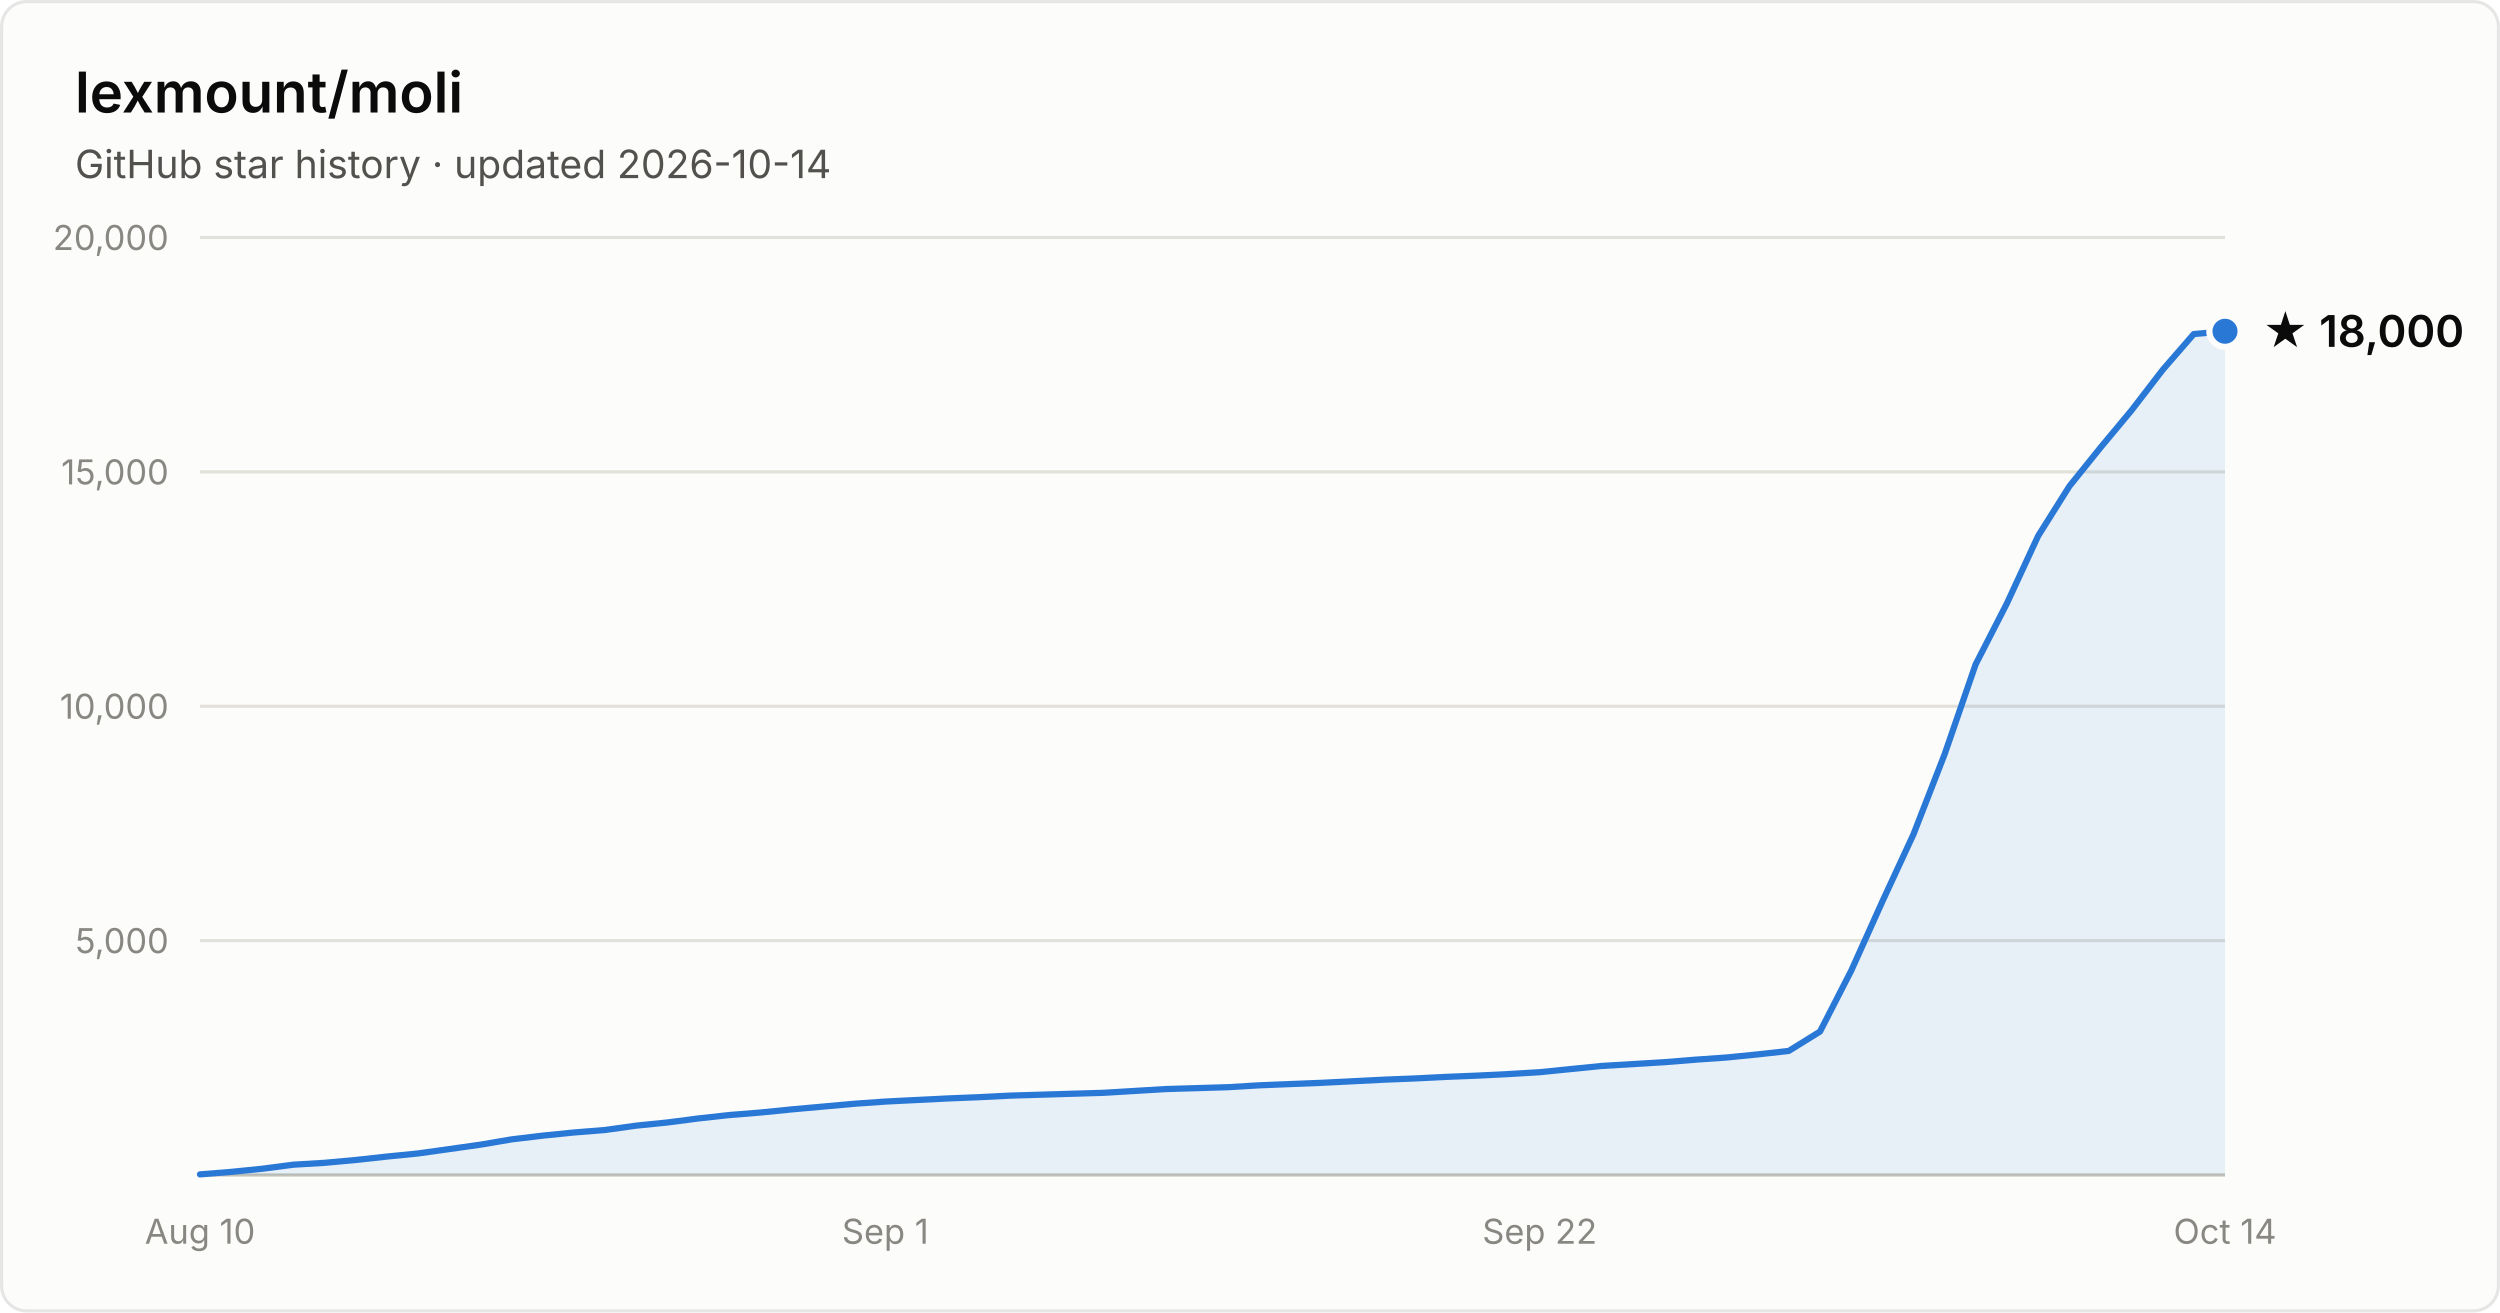
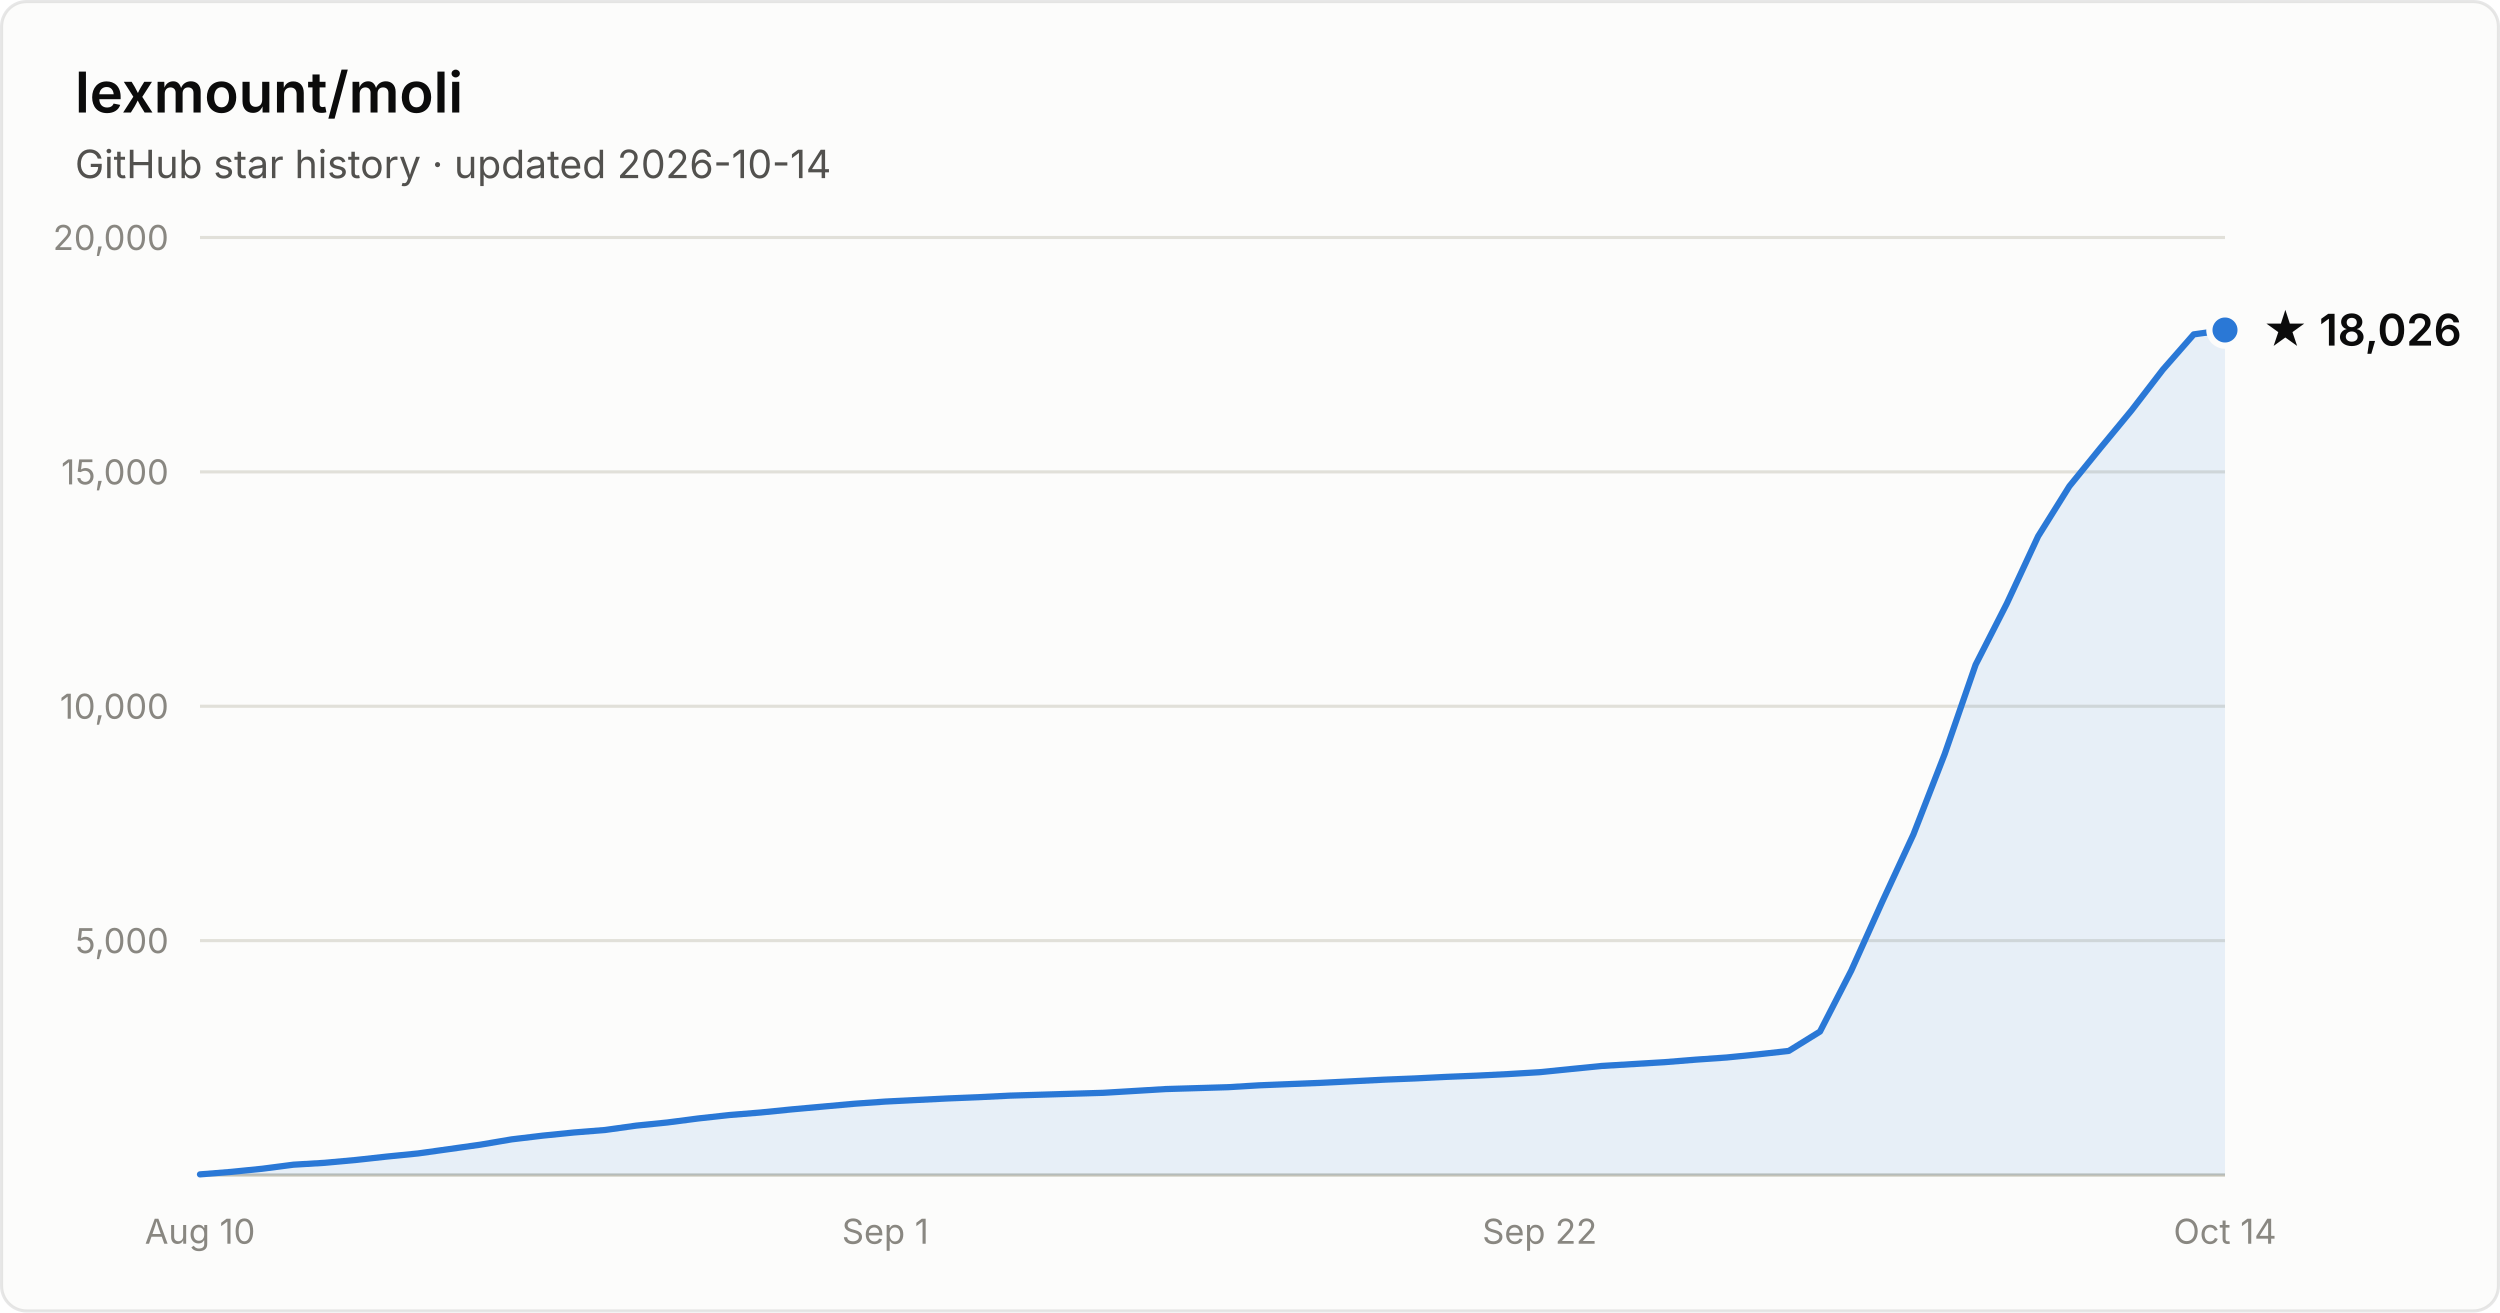
- <svg xmlns="http://www.w3.org/2000/svg" width="800" height="420" viewBox="0 0 800 420" font-family="system-ui, -apple-system, Segoe UI, sans-serif" role="img" aria-label="Star history of lexmount/moli: 18,000 stars as of 2026-10-14">
+ <svg xmlns="http://www.w3.org/2000/svg" width="800" height="420" viewBox="0 0 800 420" font-family="system-ui, -apple-system, Segoe UI, sans-serif" role="img" aria-label="Star history of lexmount/moli: 18,026 stars as of 2026-10-14">
  <rect x="0.5" y="0.5" width="799" height="419" rx="8" fill="#fcfcfb" stroke="rgba(11,11,11,0.10)" />
  <text x="24" y="36" fill="#0b0b0b" font-size="18" font-weight="600">lexmount/moli</text>
  <text x="24" y="57" fill="#52514e" font-size="12.5">GitHub star history · updated 2026-10-14</text>
  <line x1="64" y1="301.0" x2="712" y2="301.0" stroke="#e1e0d9" stroke-width="1" />
  <text x="54" y="305.0" text-anchor="end" fill="#898781" font-size="11" style="font-variant-numeric:tabular-nums">5,000</text>
  <line x1="64" y1="226.0" x2="712" y2="226.0" stroke="#e1e0d9" stroke-width="1" />
  <text x="54" y="230.0" text-anchor="end" fill="#898781" font-size="11" style="font-variant-numeric:tabular-nums">10,000</text>
  <line x1="64" y1="151.0" x2="712" y2="151.0" stroke="#e1e0d9" stroke-width="1" />
  <text x="54" y="155.0" text-anchor="end" fill="#898781" font-size="11" style="font-variant-numeric:tabular-nums">15,000</text>
  <line x1="64" y1="76.0" x2="712" y2="76.0" stroke="#e1e0d9" stroke-width="1" />
  <text x="54" y="80.0" text-anchor="end" fill="#898781" font-size="11" style="font-variant-numeric:tabular-nums">20,000</text>
  <line x1="64" y1="376" x2="712" y2="376" stroke="#c3c2b7" stroke-width="1" />
  <text x="64.0" y="398" text-anchor="middle" fill="#898781" font-size="11" style="font-variant-numeric:tabular-nums">Aug 10</text>
  <text x="283.3" y="398" text-anchor="middle" fill="#898781" font-size="11" style="font-variant-numeric:tabular-nums">Sep 1</text>
  <text x="492.7" y="398" text-anchor="middle" fill="#898781" font-size="11" style="font-variant-numeric:tabular-nums">Sep 22</text>
  <text x="712.0" y="398" text-anchor="middle" fill="#898781" font-size="11" style="font-variant-numeric:tabular-nums">Oct 14</text>
-   <path d="M64.0 375.8 L74.0 375.0 L83.9 374.0 L93.9 372.7 L103.9 372.1 L113.8 371.2 L123.8 370.1 L133.8 369.1 L143.8 367.7 L153.7 366.3 L163.7 364.6 L173.7 363.4 L183.6 362.4 L193.6 361.6 L203.6 360.2 L213.5 359.2 L223.5 357.9 L233.5 356.8 L243.4 356.0 L253.4 355.0 L263.4 354.1 L273.4 353.2 L283.3 352.5 L293.3 352.0 L303.3 351.5 L313.2 351.1 L323.2 350.6 L333.2 350.3 L343.1 350.0 L353.1 349.7 L363.1 349.1 L373.0 348.5 L383.0 348.2 L393.0 347.9 L403.0 347.3 L412.9 346.9 L422.9 346.5 L432.9 346.0 L442.8 345.5 L452.8 345.1 L462.8 344.6 L472.7 344.2 L482.7 343.7 L492.7 343.1 L502.6 342.1 L512.6 341.1 L522.6 340.5 L532.6 339.9 L542.5 339.1 L552.5 338.4 L562.5 337.4 L572.4 336.3 L582.4 330.1 L592.4 310.6 L602.3 288.6 L612.3 267.0 L622.3 241.3 L632.2 212.6 L642.2 193.1 L652.2 171.5 L662.2 155.6 L672.1 143.3 L682.1 131.3 L692.1 118.3 L702.0 106.9 L712.0 106.0 L712.0 376 L64.0 376 Z" fill="#2a78d6" fill-opacity="0.1" />
-   <path d="M64.0 375.8 L74.0 375.0 L83.9 374.0 L93.9 372.7 L103.9 372.1 L113.8 371.2 L123.8 370.1 L133.8 369.1 L143.8 367.7 L153.7 366.3 L163.7 364.6 L173.7 363.4 L183.6 362.4 L193.6 361.6 L203.6 360.2 L213.5 359.2 L223.5 357.9 L233.5 356.8 L243.4 356.0 L253.4 355.0 L263.4 354.1 L273.4 353.2 L283.3 352.5 L293.3 352.0 L303.3 351.5 L313.2 351.1 L323.2 350.6 L333.2 350.3 L343.1 350.0 L353.1 349.7 L363.1 349.1 L373.0 348.5 L383.0 348.2 L393.0 347.9 L403.0 347.3 L412.9 346.9 L422.9 346.5 L432.9 346.0 L442.8 345.5 L452.8 345.1 L462.8 344.6 L472.7 344.2 L482.7 343.7 L492.7 343.1 L502.6 342.1 L512.6 341.1 L522.6 340.5 L532.6 339.9 L542.5 339.1 L552.5 338.4 L562.5 337.4 L572.4 336.3 L582.4 330.1 L592.4 310.6 L602.3 288.6 L612.3 267.0 L622.3 241.3 L632.2 212.6 L642.2 193.1 L652.2 171.5 L662.2 155.6 L672.1 143.3 L682.1 131.3 L692.1 118.3 L702.0 106.9 L712.0 106.0" fill="none" stroke="#2a78d6" stroke-width="2" stroke-linejoin="round" stroke-linecap="round" />
-   <circle cx="712.0" cy="106.0" r="5" fill="#2a78d6" stroke="#fcfcfb" stroke-width="2" />
-   <text x="724.0" y="111.0" fill="#0b0b0b" font-size="14" font-weight="600">★ 18,000</text>
+   <path d="M64.0 375.8 L74.0 375.0 L83.9 374.0 L93.9 372.7 L103.9 372.1 L113.8 371.2 L123.8 370.1 L133.8 369.1 L143.8 367.7 L153.7 366.3 L163.7 364.6 L173.7 363.4 L183.6 362.4 L193.6 361.6 L203.6 360.2 L213.5 359.2 L223.5 357.9 L233.5 356.8 L243.4 356.0 L253.4 355.0 L263.4 354.1 L273.4 353.2 L283.3 352.5 L293.3 352.0 L303.3 351.5 L313.2 351.1 L323.2 350.6 L333.2 350.3 L343.1 350.0 L353.1 349.7 L363.1 349.1 L373.0 348.5 L383.0 348.2 L393.0 347.9 L403.0 347.3 L412.9 346.9 L422.9 346.5 L432.9 346.0 L442.8 345.5 L452.8 345.1 L462.8 344.6 L472.7 344.2 L482.7 343.7 L492.7 343.1 L502.6 342.1 L512.6 341.1 L522.6 340.5 L532.6 339.9 L542.5 339.1 L552.5 338.4 L562.5 337.4 L572.4 336.3 L582.4 330.1 L592.4 310.6 L602.3 288.6 L612.3 267.0 L622.3 241.3 L632.2 212.7 L642.2 193.1 L652.2 171.6 L662.2 155.6 L672.1 143.4 L682.1 131.3 L692.1 118.3 L702.0 107.0 L712.0 105.6 L712.0 376 L64.0 376 Z" fill="#2a78d6" fill-opacity="0.1" />
+   <path d="M64.0 375.8 L74.0 375.0 L83.9 374.0 L93.9 372.7 L103.9 372.1 L113.8 371.2 L123.8 370.1 L133.8 369.1 L143.8 367.7 L153.7 366.3 L163.7 364.6 L173.7 363.4 L183.6 362.4 L193.6 361.6 L203.6 360.2 L213.5 359.2 L223.5 357.9 L233.5 356.8 L243.4 356.0 L253.4 355.0 L263.4 354.1 L273.4 353.2 L283.3 352.5 L293.3 352.0 L303.3 351.5 L313.2 351.1 L323.2 350.6 L333.2 350.3 L343.1 350.0 L353.1 349.7 L363.1 349.1 L373.0 348.5 L383.0 348.2 L393.0 347.9 L403.0 347.3 L412.9 346.9 L422.9 346.5 L432.9 346.0 L442.8 345.5 L452.8 345.1 L462.8 344.6 L472.7 344.2 L482.7 343.7 L492.7 343.1 L502.6 342.1 L512.6 341.1 L522.6 340.5 L532.6 339.9 L542.5 339.1 L552.5 338.4 L562.5 337.4 L572.4 336.3 L582.4 330.1 L592.4 310.6 L602.3 288.6 L612.3 267.0 L622.3 241.3 L632.2 212.7 L642.2 193.1 L652.2 171.6 L662.2 155.6 L672.1 143.4 L682.1 131.3 L692.1 118.3 L702.0 107.0 L712.0 105.6" fill="none" stroke="#2a78d6" stroke-width="2" stroke-linejoin="round" stroke-linecap="round" />
+   <circle cx="712.0" cy="105.6" r="5" fill="#2a78d6" stroke="#fcfcfb" stroke-width="2" />
+   <text x="724.0" y="110.6" fill="#0b0b0b" font-size="14" font-weight="600">★ 18,026</text>
</svg>
